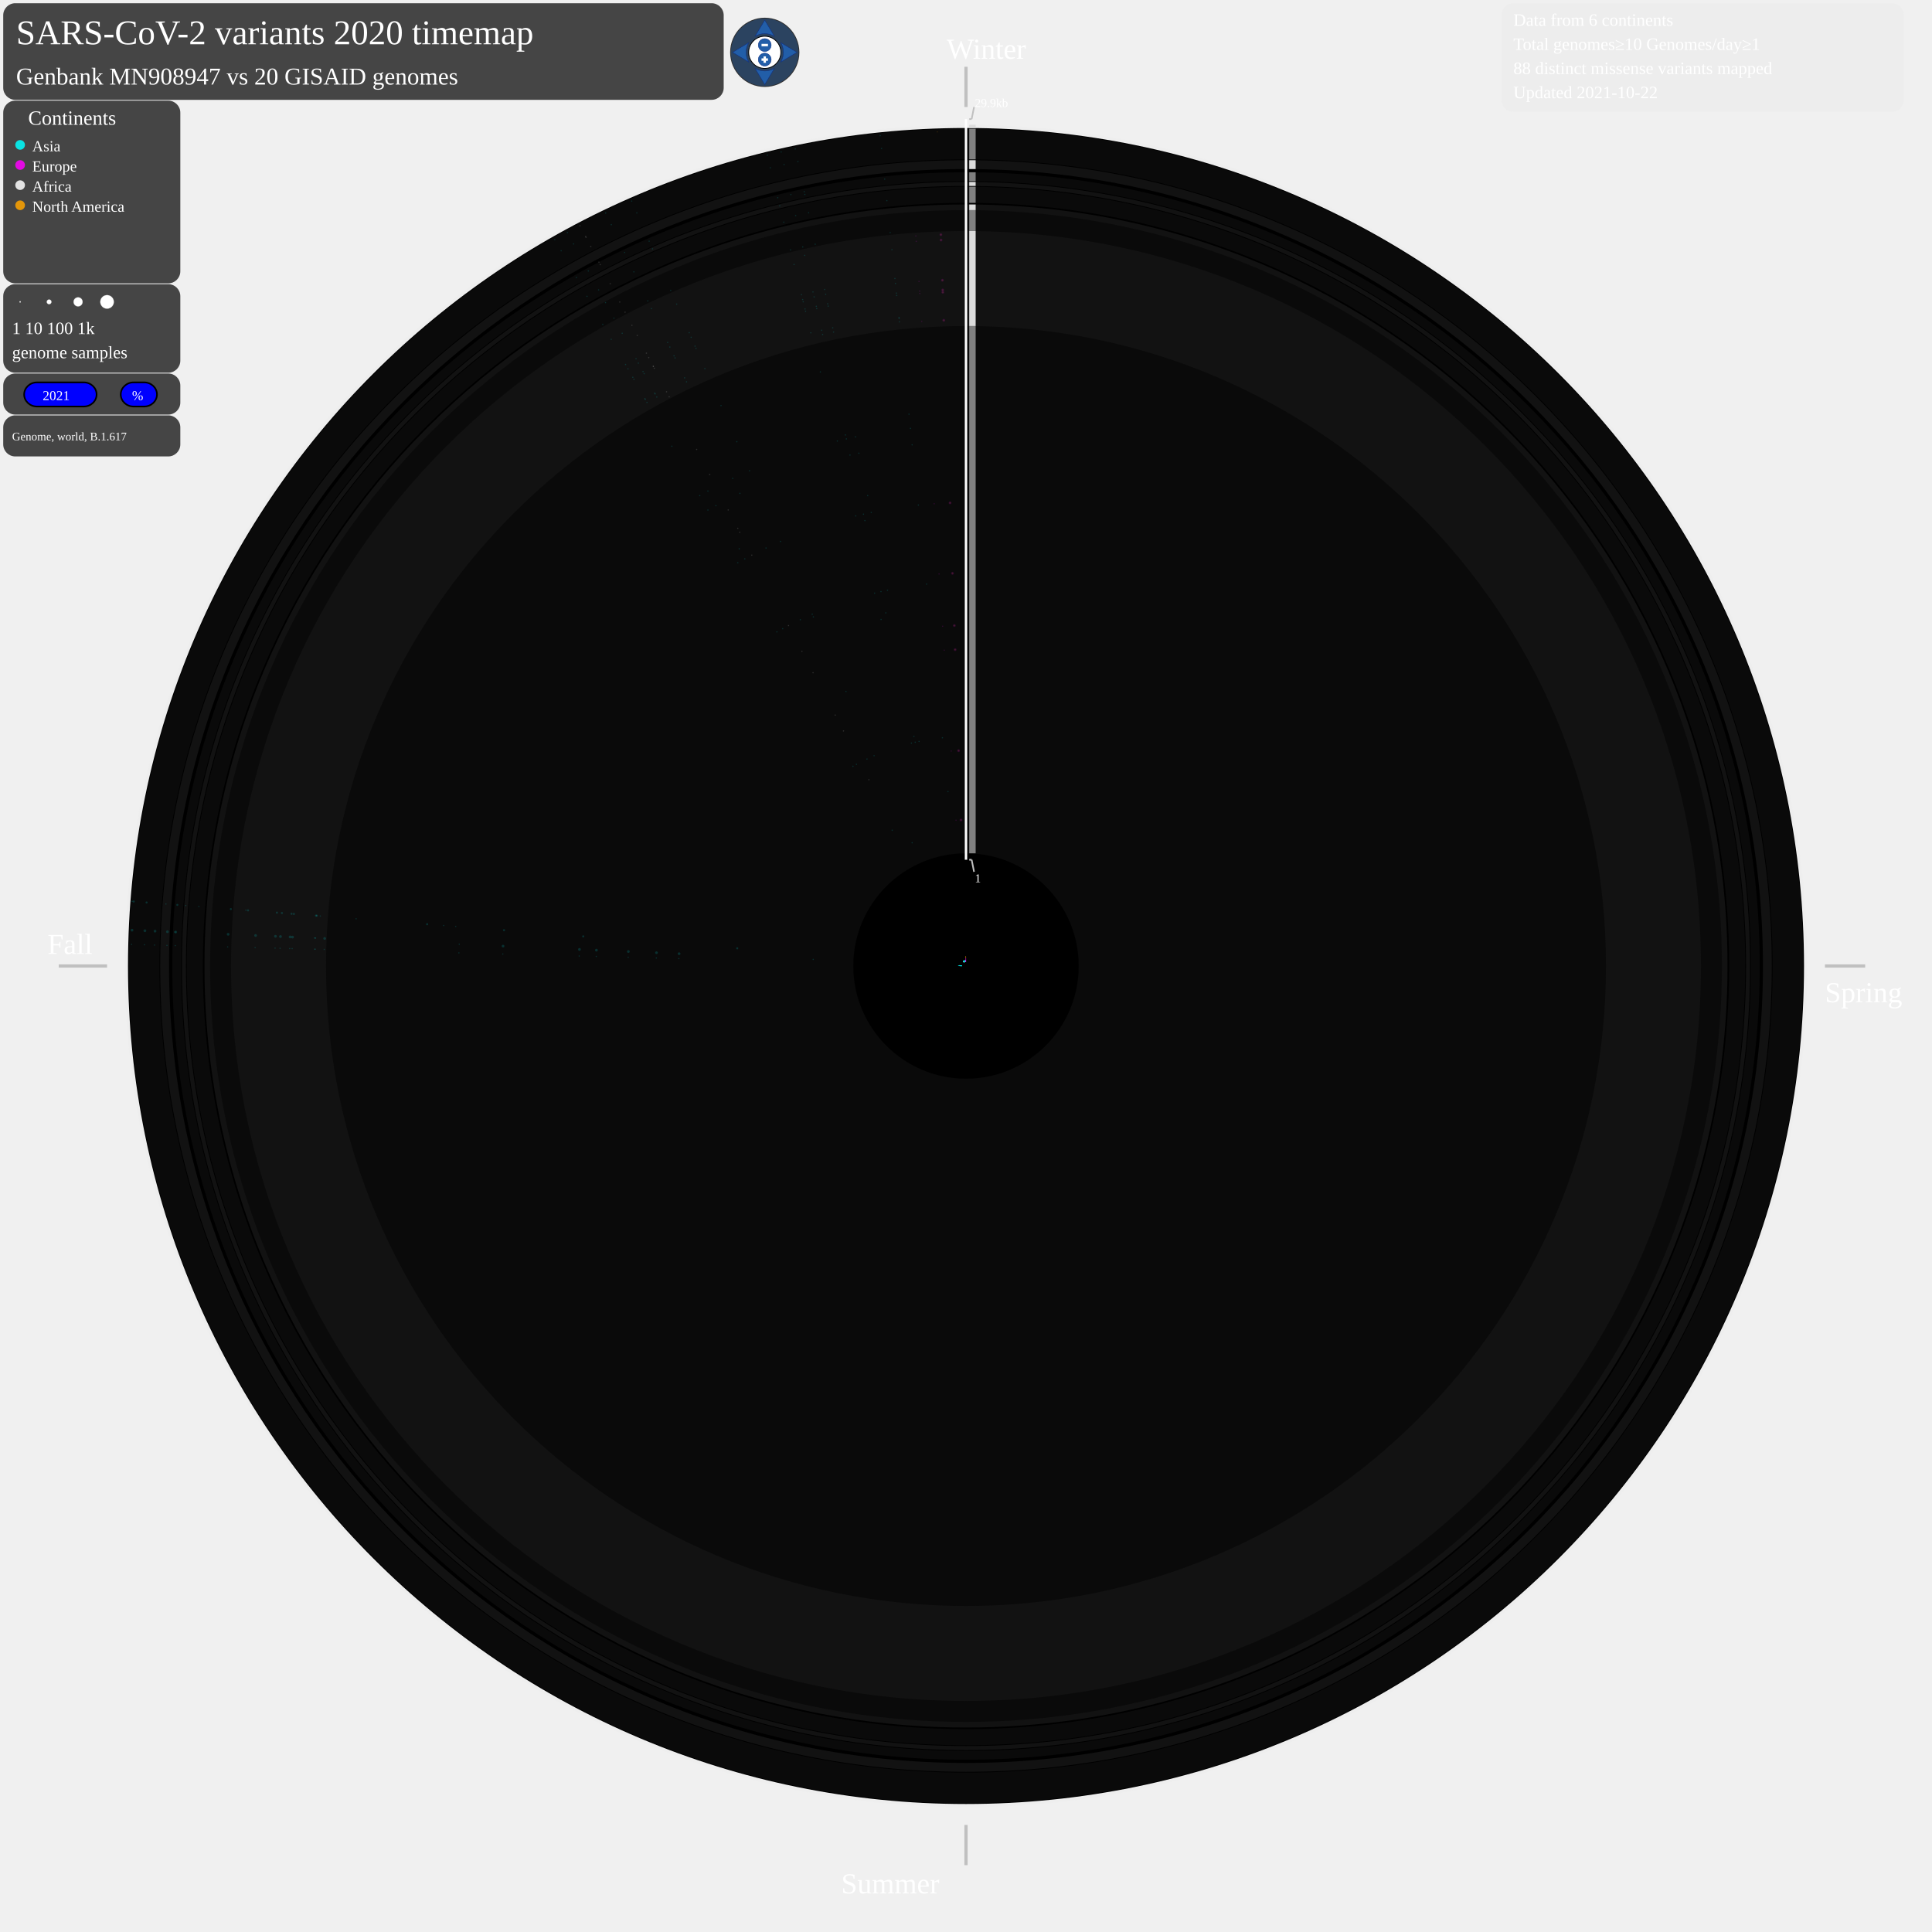
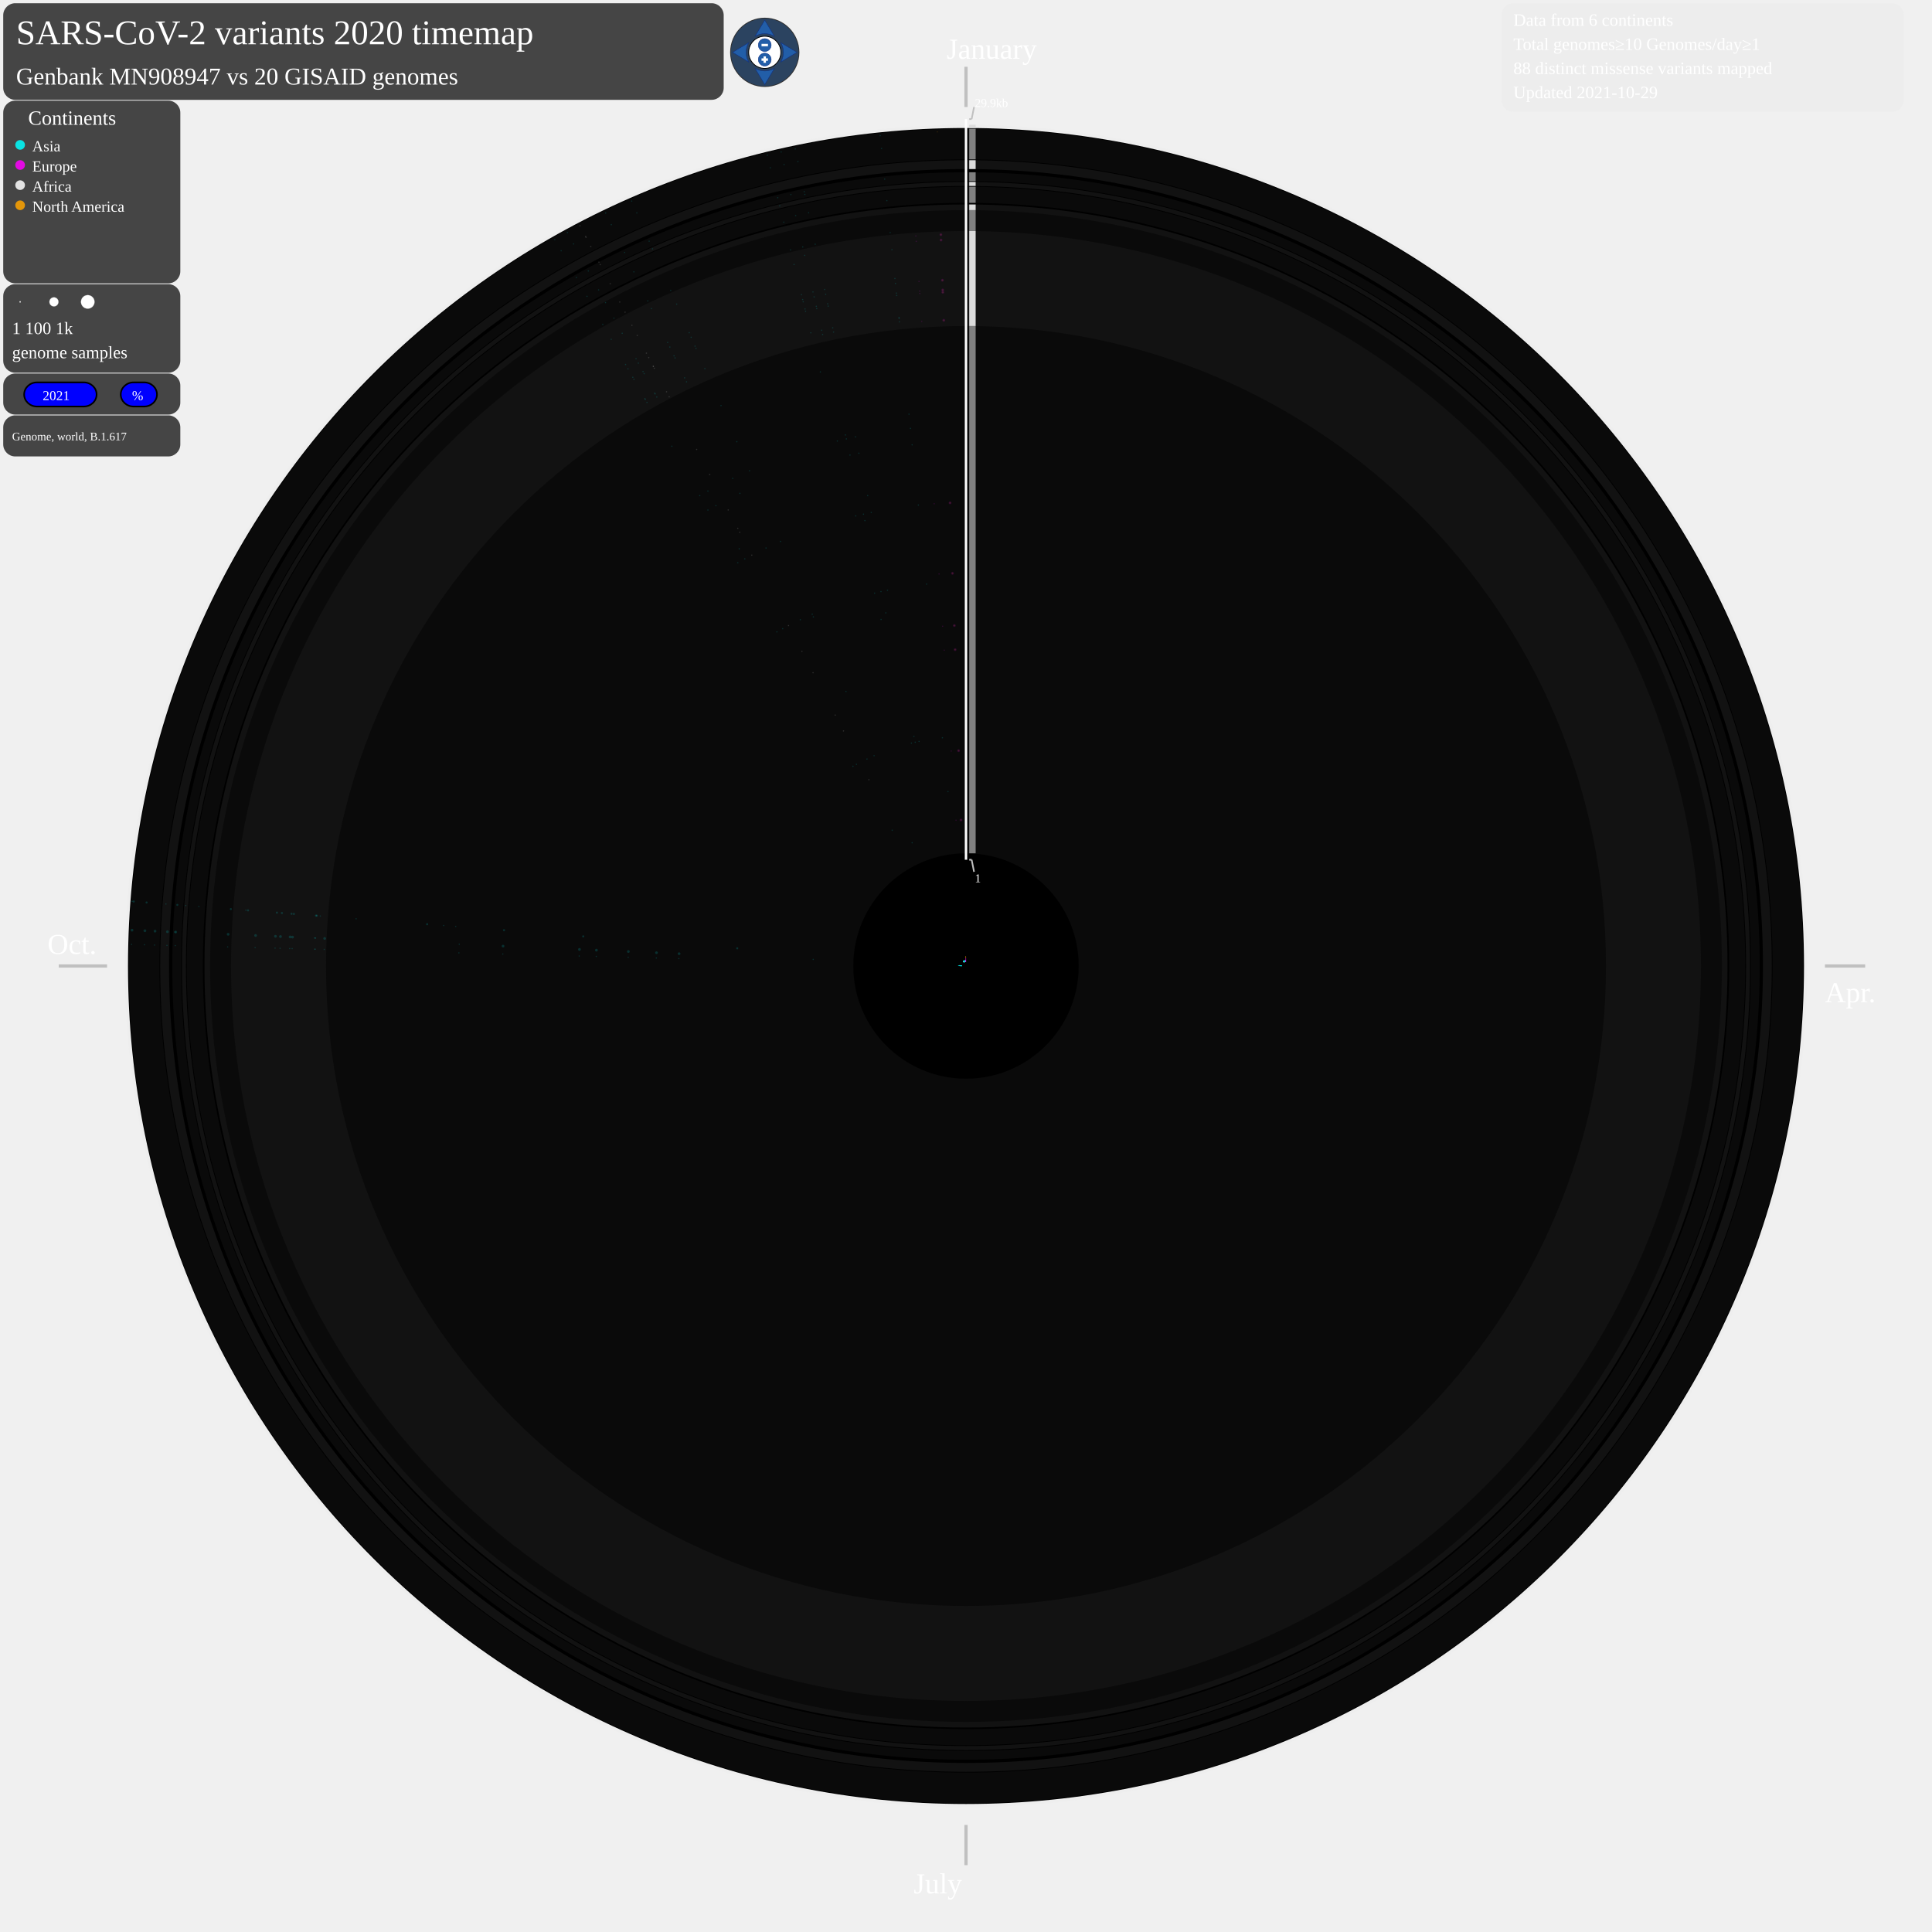
<svg xmlns="http://www.w3.org/2000/svg" width="2400" height="2400" style="background-color:black" viewBox="0 0 2400 2400" id="map-svg">
  <defs>
    <style type="text/css">
	.sb {
	stroke-width:0.8;
	stroke-opacity:0.7;
	}
	.sb:hover {
	stroke-width:0.8;
	stroke-opacity:1.0;
	}
	.compass {
	fill: #fff;
	stroke: #000;
	stroke-width: 1;
	}
	.button {
	fill: #225EA8;
	stroke: #0C2C84;
	stroke-width: 0.5;
	stroke-miterlimit:6;
	stroke-linecap: round;
	}
	.button:hover {
	stroke-width: 1;
	}
	.plus-minus {
	fill: #fff;
	pointer-events: none;
	}
	.legendcol {
	stroke: none;
	fill-opacity:0.85;
	}
	.legendcol:hover {
	fill-opacity:1.0;
	}
	.cv {
	stroke: none;
	fill-opacity:0.15;
	}
	.cv:hover {
	stroke: none;
	fill-opacity:0.8;
	}
	.Asia {
	stroke: none;
	fill-opacity:0.6;
	}
	.Asia:hover {
	stroke: none;
	fill-opacity:1.0;
	}
	.Europe {
	stroke: none;
	fill-opacity:0.6;
	}
	.Europe:hover {
	stroke: none;
	fill-opacity:1.0;
	}
	.Africa {
	stroke: none;
	fill-opacity:0.6;
	}
	.Africa:hover {
	stroke: none;
	fill-opacity:1.0;
	}
	.NorthAmerica {
	stroke: none;
	fill-opacity:0.6;
	}
	.NorthAmerica:hover {
	stroke: none;
	fill-opacity:1.0;
	}
	a:link, a:visited {
	cursor: pointer;
	}
	a:hover, a:active {
	outline: dotted 2px yellow;
	}
	g:hover, g:active {
	outline: dotted 2px yellow;
	}
	.static {
	cursor: not-allowed;
	}
	.draggable, .draggable-group {
	cursor: pointer;
	}
	svg text {
	cursor: default;
	-webkit-user-select: none;
	-moz-user-select: none;
	-ms-user-select: none;
	user-select: none;
	}
	</style>
  </defs>
  <text font-size="3.6em" x="20" y="55" fill="white">SARS-CoV-2 variants 2020 timemap</text>
  <g id="matrix-group" transform="matrix(1 0 0 1 0 0)" class="draggable-group">
    <circle cx="1200" cy="1200" r="1045" style="fill:gainsboro;stroke:black;stroke-width:0;fill-opacity:0.085;" />
    <circle cx="1200" cy="1200" r="1041" style="fill:black;stroke:black;stroke-width:0;fill-opacity:1;" />
    <circle cx="1200" cy="1200" r="1040" style="fill:grey;stroke:black;stroke-width:0;fill-opacity:0.085;" />
    <circle cx="1200" cy="1200" r="1002" style="fill:black;stroke:black;stroke-width:0;fill-opacity:1;" />
    <circle cx="1200" cy="1200" r="1001" style="fill:gainsboro;stroke:black;stroke-width:0;fill-opacity:0.085;" />
    <circle cx="1200" cy="1200" r="990" style="fill:black;stroke:black;stroke-width:0;fill-opacity:1;" />
    <circle cx="1200" cy="1200" r="986" style="fill:grey;stroke:black;stroke-width:0;fill-opacity:0.085;" />
    <circle cx="1200" cy="1200" r="975" style="fill:black;stroke:black;stroke-width:0;fill-opacity:1;" />
    <circle cx="1200" cy="1200" r="974" style="fill:gainsboro;stroke:black;stroke-width:0;fill-opacity:0.085;" />
    <circle cx="1200" cy="1200" r="969" style="fill:black;stroke:black;stroke-width:0;fill-opacity:1;" />
    <circle cx="1200" cy="1200" r="968" style="fill:grey;stroke:black;stroke-width:0;fill-opacity:0.085;" />
    <circle cx="1200" cy="1200" r="948" style="fill:black;stroke:black;stroke-width:0;fill-opacity:1;" />
    <circle cx="1200" cy="1200" r="946" style="fill:gainsboro;stroke:black;stroke-width:0;fill-opacity:0.085;" />
    <circle cx="1200" cy="1200" r="939" style="fill:black;stroke:black;stroke-width:0;fill-opacity:1;" />
    <circle cx="1200" cy="1200" r="939" style="fill:grey;stroke:black;stroke-width:0;fill-opacity:0.085;" />
    <circle cx="1200" cy="1200" r="913" style="fill:black;stroke:black;stroke-width:0;fill-opacity:1;" />
    <circle cx="1200" cy="1200" r="913" style="fill:gainsboro;stroke:black;stroke-width:0;fill-opacity:0.085;" />
    <circle cx="1200" cy="1200" r="795" style="fill:black;stroke:black;stroke-width:0;fill-opacity:1;" />
    <circle cx="1200" cy="1200" r="795" style="fill:grey;stroke:black;stroke-width:0;fill-opacity:0.085;" />
    <circle cx="1200" cy="1200" r="140" style="fill:black;stroke:black;stroke-width:0;fill-opacity:1;" />
    <line x1="1200" y1="82.938" x2="1200" y2="132.938" style="stroke:silver;stroke-width:4" />
-     <text font-size="3.0em" x="1176" y="72.938" fill="white">Winter</text>
+     <text font-size="3.0em" x="1176" y="72.938" fill="white">January</text>
    <line x1="2267" y1="1200" x2="2317" y2="1200" style="stroke:silver;stroke-width:4" />
-     <text font-size="3.0em" x="2267" y="1245" fill="white">Spring</text>
+     <text font-size="3.0em" x="2267" y="1245" fill="white">Apr.</text>
    <line x1="1200" y1="2267" x2="1200" y2="2317" style="stroke:silver;stroke-width:4" />
-     <text font-size="3.0em" x="1045" y="2352" fill="white">Summer</text>
+     <text font-size="3.0em" x="1135" y="2352" fill="white">July</text>
    <line x1="133" y1="1200" x2="73" y2="1200" style="stroke:silver;stroke-width:4" />
-     <text font-size="3.0em" x="59" y="1185" fill="white">Fall</text>
+     <text font-size="3.0em" x="59" y="1185" fill="white">Oct.</text>
    <g>
      <line x1="1208" y1="1060" x2="1208" y2="405" style="stroke:grey;stroke-width:8" />
    </g>
    <g>
      <line x1="1208" y1="405" x2="1208" y2="287" style="stroke:gainsboro;stroke-width:8" />
    </g>
    <g>
      <line x1="1208" y1="287" x2="1208" y2="261" style="stroke:grey;stroke-width:8" />
    </g>
    <g>
      <line x1="1208" y1="261" x2="1208" y2="254" style="stroke:gainsboro;stroke-width:8" />
    </g>
    <g>
      <line x1="1208" y1="252" x2="1208" y2="232" style="stroke:grey;stroke-width:8" />
    </g>
    <g>
      <line x1="1208" y1="231" x2="1208" y2="226" style="stroke:gainsboro;stroke-width:8" />
    </g>
    <g>
      <line x1="1208" y1="225" x2="1208" y2="214" style="stroke:grey;stroke-width:8" />
    </g>
    <g>
      <line x1="1208" y1="210" x2="1208" y2="199" style="stroke:gainsboro;stroke-width:8" />
    </g>
    <g>
      <line x1="1208" y1="198" x2="1208" y2="160" style="stroke:grey;stroke-width:8" />
    </g>
    <g>
      <line x1="1208" y1="159" x2="1208" y2="155" style="stroke:gainsboro;stroke-width:8" />
    </g>
    <line x1="1200" y1="147.938" x2="1200" y2="1068" style="stroke:white;stroke-width:3" />
    <line x1="1204" y1="147.938" x2="1207" y2="147.938" style="stroke:silver;stroke-width:2" />
    <line x1="1207" y1="147.938" x2="1210" y2="132.938" style="stroke:silver;stroke-width:2" />
    <line x1="1204" y1="1068" x2="1207" y2="1068" style="stroke:silver;stroke-width:2" />
    <line x1="1207" y1="1068" x2="1210" y2="1083" style="stroke:silver;stroke-width:2" />
    <text font-size="1.25em" x="1211" y="132.938" fill="white">29.9kb</text>
    <text font-size="1.25em" x="1211" y="1096" fill="white">1</text>
    <g class="Asia">
      <line x1="1195.0" y1="1199.9" x2="1192.6" y2="1199.8" style="stroke:cyan;" class="sb" />
    </g>
    <g class="Asia">
      <circle cx="843.3" cy="1190.8" r="0.8" style="fill:cyan;" class="cv" />
    </g>
    <g class="Asia">
      <circle cx="815.3" cy="1190.1" r="0.8" style="fill:cyan;" class="cv" />
    </g>
    <g class="Asia">
      <circle cx="780.4" cy="1189.2" r="0.8" style="fill:cyan;" class="cv" />
    </g>
    <g class="Asia">
      <circle cx="740.7" cy="1188.1" r="0.8" style="fill:cyan;" class="cv" />
    </g>
    <g class="Asia">
      <circle cx="719.5" cy="1187.6" r="0.8" style="fill:cyan;" class="cv" />
    </g>
    <g class="Asia">
      <circle cx="624.6" cy="1185.1" r="0.8" style="fill:cyan;" class="cv" />
    </g>
    <g class="Asia">
      <circle cx="570.1" cy="1183.7" r="0.8" style="fill:cyan;" class="cv" />
    </g>
    <g class="Asia">
      <circle cx="402.8" cy="1179.4" r="0.8" style="fill:cyan;" class="cv" />
    </g>
    <g class="Asia">
      <circle cx="391.5" cy="1179.1" r="0.8" style="fill:cyan;" class="cv" />
    </g>
    <g class="Asia">
      <circle cx="391.1" cy="1179.1" r="0.8" style="fill:cyan;" class="cv" />
    </g>
    <g class="Asia">
      <circle cx="362.9" cy="1178.4" r="0.8" style="fill:cyan;" class="cv" />
    </g>
    <g class="Asia">
      <circle cx="359.9" cy="1178.3" r="0.8" style="fill:cyan;" class="cv" />
    </g>
    <g class="Asia">
      <circle cx="347.9" cy="1178.0" r="0.8" style="fill:cyan;" class="cv" />
    </g>
    <g class="Asia">
      <circle cx="341.7" cy="1177.8" r="0.8" style="fill:cyan;" class="cv" />
    </g>
    <g class="Asia">
      <circle cx="316.9" cy="1177.2" r="0.8" style="fill:cyan;" class="cv" />
    </g>
    <g class="Asia">
      <circle cx="282.8" cy="1176.3" r="0.8" style="fill:cyan;" class="cv" />
    </g>
    <g class="Asia">
      <circle cx="217.7" cy="1174.6" r="0.8" style="fill:cyan;" class="cv" />
    </g>
    <g class="Asia">
      <circle cx="207.4" cy="1174.4" r="0.8" style="fill:cyan;" class="cv" />
    </g>
    <g class="Asia">
      <circle cx="192.0" cy="1174.0" r="0.8" style="fill:cyan;" class="cv" />
    </g>
    <g class="Asia">
      <circle cx="179.4" cy="1173.6" r="0.8" style="fill:cyan;" class="cv" />
    </g>
    <g class="Asia">
      <circle cx="163.4" cy="1173.2" r="0.8" style="fill:cyan;" class="cv" />
    </g>
    <g class="Asia">
      <line x1="1195.0" y1="1199.8" x2="1190.2" y2="1199.6" style="stroke:cyan;" class="sb" />
    </g>
    <g class="Asia">
      <circle cx="1010.2" cy="1191.8" r="0.8" style="fill:cyan;" class="cv" />
    </g>
    <g class="Asia">
      <circle cx="843.6" cy="1184.7" r="1.7" style="fill:cyan;" class="cv" />
    </g>
    <g class="Asia">
      <circle cx="815.5" cy="1183.5" r="1.7" style="fill:cyan;" class="cv" />
    </g>
    <g class="Asia">
      <circle cx="780.6" cy="1182.0" r="1.7" style="fill:cyan;" class="cv" />
    </g>
    <g class="Asia">
      <circle cx="740.9" cy="1180.3" r="1.7" style="fill:cyan;" class="cv" />
    </g>
    <g class="Asia">
      <circle cx="719.8" cy="1179.4" r="1.7" style="fill:cyan;" class="cv" />
    </g>
    <g class="Asia">
      <circle cx="624.9" cy="1175.3" r="1.7" style="fill:cyan;" class="cv" />
    </g>
    <g class="Asia">
      <circle cx="570.5" cy="1173.0" r="0.8" style="fill:cyan;" class="cv" />
    </g>
    <g class="Asia">
      <circle cx="403.3" cy="1165.8" r="1.7" style="fill:cyan;" class="cv" />
    </g>
    <g class="Asia">
      <circle cx="392.0" cy="1165.3" r="0.8" style="fill:cyan;" class="cv" />
    </g>
    <g class="Asia">
      <circle cx="391.6" cy="1165.3" r="0.8" style="fill:cyan;" class="cv" />
    </g>
    <g class="Asia">
      <circle cx="390.7" cy="1165.2" r="0.8" style="fill:cyan;" class="cv" />
    </g>
    <g class="Asia">
      <circle cx="363.4" cy="1164.1" r="1.7" style="fill:cyan;" class="cv" />
    </g>
    <g class="Asia">
      <circle cx="360.4" cy="1163.9" r="1.7" style="fill:cyan;" class="cv" />
    </g>
    <g class="Asia">
      <circle cx="348.4" cy="1163.4" r="1.7" style="fill:cyan;" class="cv" />
    </g>
    <g class="Asia">
      <circle cx="342.2" cy="1163.1" r="1.7" style="fill:cyan;" class="cv" />
    </g>
    <g class="Asia">
      <circle cx="317.5" cy="1162.1" r="1.7" style="fill:cyan;" class="cv" />
    </g>
    <g class="Asia">
      <circle cx="283.4" cy="1160.6" r="1.7" style="fill:cyan;" class="cv" />
    </g>
    <g class="Asia">
      <circle cx="218.2" cy="1157.8" r="1.7" style="fill:cyan;" class="cv" />
    </g>
    <g class="Asia">
      <circle cx="217.3" cy="1157.8" r="0.8" style="fill:cyan;" class="cv" />
    </g>
    <g class="Asia">
      <circle cx="208.0" cy="1157.4" r="1.7" style="fill:cyan;" class="cv" />
    </g>
    <g class="Asia">
      <circle cx="192.6" cy="1156.7" r="1.7" style="fill:cyan;" class="cv" />
    </g>
    <g class="Asia">
      <circle cx="180.0" cy="1156.2" r="1.7" style="fill:cyan;" class="cv" />
    </g>
    <g class="Asia">
      <circle cx="164.0" cy="1155.5" r="1.7" style="fill:cyan;" class="cv" />
    </g>
    <g class="Asia">
      <line x1="1195.0" y1="1199.6" x2="1191.2" y2="1199.3" style="stroke:cyan;" class="sb" />
    </g>
    <g class="Asia">
      <circle cx="915.8" cy="1178.0" r="1.3" style="fill:cyan;" class="cv" />
    </g>
    <g class="Asia">
      <circle cx="724.5" cy="1163.2" r="1.3" style="fill:cyan;" class="cv" />
    </g>
    <g class="Asia">
      <circle cx="626.1" cy="1155.5" r="1.3" style="fill:cyan;" class="cv" />
    </g>
    <g class="Asia">
      <circle cx="566.1" cy="1150.9" r="0.8" style="fill:cyan;" class="cv" />
    </g>
    <g class="Asia">
      <circle cx="551.1" cy="1149.7" r="0.8" style="fill:cyan;" class="cv" />
    </g>
    <g class="Asia">
      <circle cx="530.6" cy="1148.1" r="1.3" style="fill:cyan;" class="cv" />
    </g>
    <g class="Asia">
      <circle cx="442.4" cy="1141.3" r="0.8" style="fill:cyan;" class="cv" />
    </g>
    <g class="Asia">
      <circle cx="397.9" cy="1137.9" r="0.8" style="fill:cyan;" class="cv" />
    </g>
    <g class="Asia">
      <circle cx="393.6" cy="1137.5" r="1.3" style="fill:cyan;" class="cv" />
    </g>
    <g class="Asia">
      <circle cx="392.5" cy="1137.4" r="1.3" style="fill:cyan;" class="cv" />
    </g>
    <g class="Asia">
      <circle cx="365.1" cy="1135.3" r="1.3" style="fill:cyan;" class="cv" />
    </g>
    <g class="Asia">
      <circle cx="362.2" cy="1135.1" r="1.3" style="fill:cyan;" class="cv" />
    </g>
    <g class="Asia">
      <circle cx="350.2" cy="1134.2" r="1.3" style="fill:cyan;" class="cv" />
    </g>
    <g class="Asia">
      <circle cx="344.0" cy="1133.7" r="1.3" style="fill:cyan;" class="cv" />
    </g>
    <g class="Asia">
      <circle cx="308.1" cy="1130.9" r="1.3" style="fill:cyan;" class="cv" />
    </g>
    <g class="Asia">
      <circle cx="305.4" cy="1130.7" r="0.8" style="fill:cyan;" class="cv" />
    </g>
    <g class="Asia">
      <circle cx="286.8" cy="1129.3" r="1.3" style="fill:cyan;" class="cv" />
    </g>
    <g class="Asia">
      <circle cx="247.0" cy="1126.2" r="0.8" style="fill:cyan;" class="cv" />
    </g>
    <g class="Asia">
      <circle cx="230.7" cy="1124.9" r="0.8" style="fill:cyan;" class="cv" />
    </g>
    <g class="Asia">
      <circle cx="220.3" cy="1124.1" r="1.3" style="fill:cyan;" class="cv" />
    </g>
    <g class="Asia">
      <circle cx="206.1" cy="1123.0" r="0.8" style="fill:cyan;" class="cv" />
    </g>
    <g class="Asia">
      <circle cx="182.1" cy="1121.1" r="1.3" style="fill:cyan;" class="cv" />
    </g>
    <g class="Asia">
      <circle cx="166.1" cy="1119.9" r="1.3" style="fill:cyan;" class="cv" />
    </g>
    <g class="Asia">
      <circle cx="164.1" cy="1119.7" r="0.8" style="fill:cyan;" class="cv" />
    </g>
    <g class="Asia">
      <line x1="1197.5" y1="1195.6" x2="1196.4" y2="1193.6" style="stroke:cyan;" class="sb" />
    </g>
    <g class="Asia">
      <circle cx="1059.6" cy="951.9" r="0.8" style="fill:cyan;" class="cv" />
    </g>
    <g class="Asia">
      <circle cx="965.1" cy="784.9" r="0.8" style="fill:cyan;" class="cv" />
    </g>
    <g class="Asia">
      <circle cx="916.5" cy="699.1" r="0.8" style="fill:cyan;" class="cv" />
    </g>
    <g class="Asia">
      <circle cx="879.4" cy="633.6" r="0.8" style="fill:cyan;" class="cv" />
    </g>
    <g class="Asia">
      <circle cx="869.3" cy="615.7" r="0.8" style="fill:cyan;" class="cv" />
    </g>
    <g class="Asia">
      <circle cx="834.6" cy="554.3" r="0.8" style="fill:cyan;" class="cv" />
    </g>
    <g class="Asia">
      <circle cx="803.7" cy="499.9" r="0.8" style="fill:cyan;" class="cv" />
    </g>
    <g class="Asia">
      <circle cx="801.6" cy="496.1" r="0.8" style="fill:cyan;" class="cv" />
    </g>
    <g class="Asia">
      <circle cx="801.1" cy="495.2" r="0.8" style="fill:cyan;" class="cv" />
    </g>
    <g class="Asia">
      <circle cx="787.5" cy="471.2" r="0.8" style="fill:cyan;" class="cv" />
    </g>
    <g class="Asia">
      <circle cx="786.1" cy="468.7" r="0.8" style="fill:cyan;" class="cv" />
    </g>
    <g class="Asia">
      <circle cx="780.1" cy="458.2" r="0.8" style="fill:cyan;" class="cv" />
    </g>
    <g class="Asia">
      <circle cx="777.1" cy="452.8" r="0.8" style="fill:cyan;" class="cv" />
    </g>
    <g class="Asia">
      <circle cx="759.3" cy="421.5" r="0.8" style="fill:cyan;" class="cv" />
    </g>
    <g class="Asia">
      <circle cx="748.8" cy="402.9" r="0.8" style="fill:cyan;" class="cv" />
    </g>
    <g class="Asia">
      <circle cx="729.2" cy="368.1" r="0.8" style="fill:cyan;" class="cv" />
    </g>
    <g class="Asia">
      <circle cx="716.0" cy="344.8" r="0.8" style="fill:cyan;" class="cv" />
    </g>
    <g class="Asia">
      <circle cx="697.1" cy="311.5" r="0.8" style="fill:cyan;" class="cv" />
    </g>
    <g class="Asia">
      <circle cx="689.2" cy="297.6" r="0.8" style="fill:cyan;" class="cv" />
    </g>
    <g class="Asia">
      <line x1="1197.6" y1="1195.6" x2="1196.5" y2="1193.5" style="stroke:cyan;" class="sb" />
    </g>
    <g class="Asia">
      <circle cx="1108.3" cy="1031.3" r="0.8" style="fill:cyan;" class="cv" />
    </g>
    <g class="Asia">
      <circle cx="1063.9" cy="949.5" r="0.8" style="fill:cyan;" class="cv" />
    </g>
    <g class="Asia">
      <circle cx="972.3" cy="781.0" r="0.8" style="fill:cyan;" class="cv" />
    </g>
    <g class="Asia">
      <circle cx="925.2" cy="694.2" r="0.8" style="fill:cyan;" class="cv" />
    </g>
    <g class="Asia">
      <circle cx="918.3" cy="681.7" r="0.8" style="fill:cyan;" class="cv" />
    </g>
    <g class="Asia">
      <circle cx="889.3" cy="628.2" r="0.8" style="fill:cyan;" class="cv" />
    </g>
    <g class="Asia">
      <circle cx="879.4" cy="610.0" r="0.8" style="fill:cyan;" class="cv" />
    </g>
    <g class="Asia">
      <circle cx="815.9" cy="493.2" r="0.8" style="fill:cyan;" class="cv" />
    </g>
    <g class="Asia">
      <circle cx="813.8" cy="489.3" r="0.8" style="fill:cyan;" class="cv" />
    </g>
    <g class="Asia">
      <circle cx="813.3" cy="488.4" r="0.8" style="fill:cyan;" class="cv" />
    </g>
    <g class="Asia">
      <circle cx="800.2" cy="464.2" r="0.8" style="fill:cyan;" class="cv" />
    </g>
    <g class="Asia">
      <circle cx="798.8" cy="461.6" r="0.8" style="fill:cyan;" class="cv" />
    </g>
    <g class="Asia">
      <circle cx="793.0" cy="451.1" r="0.8" style="fill:cyan;" class="cv" />
    </g>
    <g class="Asia">
      <circle cx="790.1" cy="445.6" r="0.8" style="fill:cyan;" class="cv" />
    </g>
    <g class="Asia">
      <circle cx="772.9" cy="414.0" r="0.8" style="fill:cyan;" class="cv" />
    </g>
    <g class="Asia">
      <circle cx="762.7" cy="395.2" r="0.8" style="fill:cyan;" class="cv" />
    </g>
    <g class="Asia">
      <circle cx="752.2" cy="375.9" r="0.8" style="fill:cyan;" class="cv" />
    </g>
    <g class="Asia">
      <circle cx="743.6" cy="360.1" r="0.8" style="fill:cyan;" class="cv" />
    </g>
    <g class="Asia">
      <circle cx="730.8" cy="336.6" r="0.8" style="fill:cyan;" class="cv" />
    </g>
    <g class="Asia">
      <circle cx="712.5" cy="303.0" r="0.8" style="fill:cyan;" class="cv" />
    </g>
    <g class="Asia">
      <circle cx="704.9" cy="288.9" r="0.8" style="fill:cyan;" class="cv" />
    </g>
    <g class="Africa">
      <line x1="1197.7" y1="1195.6" x2="1196.6" y2="1193.4" style="stroke:white;" class="sb" />
    </g>
    <g class="Africa">
      <circle cx="1079.4" cy="968.6" r="0.8" style="fill:white;" class="cv" />
    </g>
    <g class="Africa">
      <circle cx="1047.8" cy="908.0" r="0.8" style="fill:white;" class="cv" />
    </g>
    <g class="Africa">
      <circle cx="1037.5" cy="888.3" r="0.8" style="fill:white;" class="cv" />
    </g>
    <g class="Africa">
      <circle cx="1010.0" cy="835.7" r="0.8" style="fill:white;" class="cv" />
    </g>
    <g class="Africa">
      <circle cx="996.2" cy="809.1" r="0.8" style="fill:white;" class="cv" />
    </g>
    <g class="Africa">
      <circle cx="979.5" cy="777.1" r="0.8" style="fill:white;" class="cv" />
    </g>
    <g class="Africa">
      <circle cx="933.9" cy="689.6" r="0.8" style="fill:white;" class="cv" />
    </g>
    <g class="Africa">
      <circle cx="919.0" cy="661.2" r="0.8" style="fill:white;" class="cv" />
    </g>
    <g class="Africa">
      <circle cx="916.5" cy="656.3" r="0.8" style="fill:white;" class="cv" />
    </g>
    <g class="Africa">
      <circle cx="904.6" cy="633.5" r="0.8" style="fill:white;" class="cv" />
    </g>
    <g class="Africa">
      <circle cx="881.6" cy="589.5" r="0.8" style="fill:white;" class="cv" />
    </g>
    <g class="Africa">
      <circle cx="865.4" cy="558.3" r="0.8" style="fill:white;" class="cv" />
    </g>
    <g class="Africa">
      <circle cx="831.3" cy="492.9" r="0.8" style="fill:white;" class="cv" />
    </g>
    <g class="Africa">
      <circle cx="828.0" cy="486.7" r="0.8" style="fill:white;" class="cv" />
    </g>
    <g class="Africa">
      <circle cx="812.8" cy="457.5" r="0.8" style="fill:white;" class="cv" />
    </g>
    <g class="Africa">
      <circle cx="811.7" cy="455.3" r="0.8" style="fill:white;" class="cv" />
    </g>
    <g class="Africa">
      <circle cx="811.5" cy="454.9" r="0.8" style="fill:white;" class="cv" />
    </g>
    <g class="Africa">
      <circle cx="805.9" cy="444.2" r="0.8" style="fill:white;" class="cv" />
    </g>
    <g class="Africa">
      <circle cx="803.0" cy="438.7" r="0.8" style="fill:white;" class="cv" />
    </g>
    <g class="Africa">
      <circle cx="791.6" cy="416.7" r="0.8" style="fill:white;" class="cv" />
    </g>
    <g class="Africa">
      <circle cx="785.0" cy="404.1" r="0.8" style="fill:white;" class="cv" />
    </g>
    <g class="Africa">
      <circle cx="776.5" cy="387.8" r="0.8" style="fill:white;" class="cv" />
    </g>
    <g class="Africa">
      <circle cx="769.9" cy="375.2" r="0.8" style="fill:white;" class="cv" />
    </g>
    <g class="Africa">
      <circle cx="758.0" cy="352.4" r="0.8" style="fill:white;" class="cv" />
    </g>
    <g class="Africa">
      <circle cx="745.6" cy="328.7" r="0.8" style="fill:white;" class="cv" />
    </g>
    <g class="Africa">
      <circle cx="744.0" cy="325.6" r="0.8" style="fill:white;" class="cv" />
    </g>
    <g class="Africa">
      <circle cx="733.9" cy="306.2" r="0.8" style="fill:white;" class="cv" />
    </g>
    <g class="Africa">
      <circle cx="728.0" cy="294.8" r="0.8" style="fill:white;" class="cv" />
    </g>
    <g class="Africa">
      <circle cx="727.5" cy="293.8" r="0.8" style="fill:white;" class="cv" />
    </g>
    <g class="Africa">
      <circle cx="720.5" cy="280.5" r="0.8" style="fill:white;" class="cv" />
    </g>
    <g class="Asia">
      <line x1="1197.8" y1="1195.5" x2="1196.8" y2="1193.3" style="stroke:cyan;" class="sb" />
    </g>
    <g class="Asia">
      <circle cx="1077.0" cy="942.9" r="0.8" style="fill:cyan;" class="cv" />
    </g>
    <g class="Asia">
      <circle cx="994.2" cy="769.8" r="0.8" style="fill:cyan;" class="cv" />
    </g>
    <g class="Asia">
      <circle cx="951.6" cy="680.8" r="0.8" style="fill:cyan;" class="cv" />
    </g>
    <g class="Asia">
      <circle cx="919.1" cy="612.9" r="0.8" style="fill:cyan;" class="cv" />
    </g>
    <g class="Asia">
      <circle cx="910.2" cy="594.3" r="0.8" style="fill:cyan;" class="cv" />
    </g>
    <g class="Asia">
      <circle cx="852.8" cy="474.3" r="0.8" style="fill:cyan;" class="cv" />
    </g>
    <g class="Asia">
      <circle cx="850.4" cy="469.4" r="0.8" style="fill:cyan;" class="cv" />
    </g>
    <g class="Asia">
      <circle cx="838.6" cy="444.6" r="0.8" style="fill:cyan;" class="cv" />
    </g>
    <g class="Asia">
      <circle cx="837.3" cy="442.0" r="0.8" style="fill:cyan;" class="cv" />
    </g>
    <g class="Asia">
      <circle cx="832.1" cy="431.1" r="0.8" style="fill:cyan;" class="cv" />
    </g>
    <g class="Asia">
      <circle cx="829.4" cy="425.5" r="0.8" style="fill:cyan;" class="cv" />
    </g>
    <g class="Asia">
      <circle cx="809.3" cy="383.4" r="0.8" style="fill:cyan;" class="cv" />
    </g>
    <g class="Asia">
      <circle cx="804.7" cy="373.8" r="0.8" style="fill:cyan;" class="cv" />
    </g>
    <g class="Asia">
      <circle cx="787.4" cy="337.7" r="0.8" style="fill:cyan;" class="cv" />
    </g>
    <g class="Asia">
      <circle cx="775.9" cy="313.6" r="0.8" style="fill:cyan;" class="cv" />
    </g>
    <g class="Asia">
      <circle cx="759.4" cy="279.1" r="0.8" style="fill:cyan;" class="cv" />
    </g>
    <g class="Asia">
      <circle cx="752.4" cy="264.6" r="0.8" style="fill:cyan;" class="cv" />
    </g>
    <g class="Asia">
      <line x1="1198.0" y1="1195.4" x2="1197.0" y2="1193.2" style="stroke:cyan;" class="sb" />
    </g>
    <g class="Asia">
      <circle cx="1133.1" cy="1046.9" r="0.8" style="fill:cyan;" class="cv" />
    </g>
    <g class="Asia">
      <circle cx="1085.8" cy="938.8" r="0.8" style="fill:cyan;" class="cv" />
    </g>
    <g class="Asia">
      <circle cx="1050.9" cy="858.9" r="0.8" style="fill:cyan;" class="cv" />
    </g>
    <g class="Asia">
      <circle cx="1010.4" cy="766.3" r="0.8" style="fill:cyan;" class="cv" />
    </g>
    <g class="Asia">
      <circle cx="1009.0" cy="763.0" r="0.8" style="fill:cyan;" class="cv" />
    </g>
    <g class="Asia">
      <circle cx="969.5" cy="672.6" r="0.8" style="fill:cyan;" class="cv" />
    </g>
    <g class="Asia">
      <circle cx="931.1" cy="584.8" r="0.8" style="fill:cyan;" class="cv" />
    </g>
    <g class="Asia">
      <circle cx="915.3" cy="548.7" r="0.8" style="fill:cyan;" class="cv" />
    </g>
    <g class="Asia">
      <circle cx="895.7" cy="503.8" r="0.8" style="fill:cyan;" class="cv" />
    </g>
    <g class="Asia">
      <circle cx="875.6" cy="457.9" r="0.8" style="fill:cyan;" class="cv" />
    </g>
    <g class="Asia">
      <circle cx="864.6" cy="432.7" r="0.8" style="fill:cyan;" class="cv" />
    </g>
    <g class="Asia">
      <circle cx="863.4" cy="430.0" r="0.8" style="fill:cyan;" class="cv" />
    </g>
    <g class="Asia">
      <circle cx="858.6" cy="419.0" r="0.8" style="fill:cyan;" class="cv" />
    </g>
    <g class="Asia">
      <circle cx="856.1" cy="413.3" r="0.8" style="fill:cyan;" class="cv" />
    </g>
    <g class="Asia">
      <circle cx="840.6" cy="377.8" r="0.8" style="fill:cyan;" class="cv" />
    </g>
    <g class="Asia">
      <circle cx="833.2" cy="360.7" r="0.8" style="fill:cyan;" class="cv" />
    </g>
    <g class="Asia">
      <circle cx="810.6" cy="309.1" r="0.8" style="fill:cyan;" class="cv" />
    </g>
    <g class="Asia">
      <circle cx="806.4" cy="299.6" r="0.8" style="fill:cyan;" class="cv" />
    </g>
    <g class="Asia">
      <circle cx="791.1" cy="264.5" r="0.8" style="fill:cyan;" class="cv" />
    </g>
    <g class="Asia">
      <circle cx="784.7" cy="249.8" r="0.8" style="fill:cyan;" class="cv" />
    </g>
    <g class="Asia">
      <line x1="1198.8" y1="1195.1" x2="1198.2" y2="1192.8" style="stroke:cyan;" class="sb" />
    </g>
    <g class="Asia">
      <circle cx="1132.2" cy="923.1" r="0.8" style="fill:cyan;" class="cv" />
    </g>
    <g class="Asia">
      <circle cx="1094.5" cy="769.5" r="0.8" style="fill:cyan;" class="cv" />
    </g>
    <g class="Asia">
      <circle cx="1086.5" cy="736.8" r="0.8" style="fill:cyan;" class="cv" />
    </g>
    <g class="Asia">
      <circle cx="1063.0" cy="640.9" r="0.8" style="fill:cyan;" class="cv" />
    </g>
    <g class="Asia">
      <circle cx="1040.2" cy="547.9" r="0.8" style="fill:cyan;" class="cv" />
    </g>
    <g class="Asia">
      <circle cx="1019.1" cy="462.0" r="0.8" style="fill:cyan;" class="cv" />
    </g>
    <g class="Asia">
      <circle cx="1007.2" cy="413.4" r="0.8" style="fill:cyan;" class="cv" />
    </g>
    <g class="Asia">
      <circle cx="1000.7" cy="386.7" r="0.8" style="fill:cyan;" class="cv" />
    </g>
    <g class="Asia">
      <circle cx="1000.0" cy="383.8" r="0.8" style="fill:cyan;" class="cv" />
    </g>
    <g class="Asia">
      <circle cx="997.8" cy="374.9" r="0.8" style="fill:cyan;" class="cv" />
    </g>
    <g class="Asia">
      <circle cx="997.1" cy="372.1" r="0.8" style="fill:cyan;" class="cv" />
    </g>
    <g class="Asia">
      <circle cx="995.6" cy="366.1" r="0.8" style="fill:cyan;" class="cv" />
    </g>
    <g class="Asia">
      <circle cx="986.4" cy="328.5" r="0.8" style="fill:cyan;" class="cv" />
    </g>
    <g class="Asia">
      <circle cx="982.0" cy="310.4" r="0.8" style="fill:cyan;" class="cv" />
    </g>
    <g class="Asia">
      <circle cx="973.6" cy="276.0" r="0.8" style="fill:cyan;" class="cv" />
    </g>
    <g class="Asia">
      <circle cx="968.6" cy="255.7" r="0.8" style="fill:cyan;" class="cv" />
    </g>
    <g class="Asia">
      <circle cx="966.1" cy="245.6" r="0.8" style="fill:cyan;" class="cv" />
    </g>
    <g class="Asia">
      <circle cx="957.0" cy="208.4" r="0.8" style="fill:cyan;" class="cv" />
    </g>
    <g class="Asia">
      <circle cx="953.2" cy="192.8" r="0.8" style="fill:cyan;" class="cv" />
    </g>
    <g class="Asia">
      <line x1="1198.9" y1="1195.1" x2="1198.4" y2="1192.8" style="stroke:cyan;" class="sb" />
    </g>
    <g class="Asia">
      <circle cx="1136.9" cy="922.0" r="0.8" style="fill:cyan;" class="cv" />
    </g>
    <g class="Asia">
      <circle cx="1135.3" cy="914.8" r="0.8" style="fill:cyan;" class="cv" />
    </g>
    <g class="Asia">
      <circle cx="1100.4" cy="761.3" r="0.8" style="fill:cyan;" class="cv" />
    </g>
    <g class="Asia">
      <circle cx="1094.4" cy="734.9" r="0.8" style="fill:cyan;" class="cv" />
    </g>
    <g class="Asia">
      <circle cx="1074.4" cy="646.7" r="0.8" style="fill:cyan;" class="cv" />
    </g>
    <g class="Asia">
      <circle cx="1072.6" cy="638.7" r="0.8" style="fill:cyan;" class="cv" />
    </g>
    <g class="Asia">
      <circle cx="1055.9" cy="565.3" r="0.8" style="fill:cyan;" class="cv" />
    </g>
    <g class="Asia">
      <circle cx="1051.4" cy="545.2" r="0.8" style="fill:cyan;" class="cv" />
    </g>
    <g class="Asia">
      <circle cx="1050.2" cy="540.3" r="0.8" style="fill:cyan;" class="cv" />
    </g>
    <g class="Asia">
      <circle cx="1021.9" cy="415.5" r="0.8" style="fill:cyan;" class="cv" />
    </g>
    <g class="Asia">
      <circle cx="1020.7" cy="410.2" r="0.8" style="fill:cyan;" class="cv" />
    </g>
    <g class="Asia">
      <circle cx="1014.6" cy="383.4" r="0.8" style="fill:cyan;" class="cv" />
    </g>
    <g class="Asia">
      <circle cx="1014.0" cy="380.5" r="0.8" style="fill:cyan;" class="cv" />
    </g>
    <g class="Asia">
      <circle cx="1011.3" cy="368.8" r="0.8" style="fill:cyan;" class="cv" />
    </g>
    <g class="Asia">
      <circle cx="1009.9" cy="362.7" r="0.8" style="fill:cyan;" class="cv" />
    </g>
    <g class="Asia">
      <circle cx="999.6" cy="317.2" r="0.8" style="fill:cyan;" class="cv" />
    </g>
    <g class="Asia">
      <circle cx="997.2" cy="306.8" r="0.8" style="fill:cyan;" class="cv" />
    </g>
    <g class="Asia">
      <circle cx="988.4" cy="267.8" r="0.8" style="fill:cyan;" class="cv" />
    </g>
    <g class="Asia">
      <circle cx="982.5" cy="241.7" r="0.8" style="fill:cyan;" class="cv" />
    </g>
    <g class="Asia">
      <circle cx="974.0" cy="204.4" r="0.8" style="fill:cyan;" class="cv" />
    </g>
    <g class="Asia">
      <circle cx="970.4" cy="188.8" r="0.8" style="fill:cyan;" class="cv" />
    </g>
    <g class="Asia">
      <line x1="1199.0" y1="1195.1" x2="1198.5" y2="1192.7" style="stroke:cyan;" class="sb" />
    </g>
    <g class="Asia">
      <circle cx="1141.7" cy="921.0" r="0.8" style="fill:cyan;" class="cv" />
    </g>
    <g class="Asia">
      <circle cx="1102.5" cy="733.2" r="0.8" style="fill:cyan;" class="cv" />
    </g>
    <g class="Asia">
      <circle cx="1082.3" cy="636.6" r="0.8" style="fill:cyan;" class="cv" />
    </g>
    <g class="Asia">
      <circle cx="1077.9" cy="615.7" r="0.8" style="fill:cyan;" class="cv" />
    </g>
    <g class="Asia">
      <circle cx="1066.9" cy="563.0" r="0.8" style="fill:cyan;" class="cv" />
    </g>
    <g class="Asia">
      <circle cx="1062.7" cy="542.7" r="0.8" style="fill:cyan;" class="cv" />
    </g>
    <g class="Asia">
      <circle cx="1035.5" cy="412.5" r="0.8" style="fill:cyan;" class="cv" />
    </g>
    <g class="Asia">
      <circle cx="1034.4" cy="407.2" r="0.8" style="fill:cyan;" class="cv" />
    </g>
    <g class="Asia">
      <circle cx="1028.8" cy="380.3" r="0.8" style="fill:cyan;" class="cv" />
    </g>
    <g class="Asia">
      <circle cx="1028.2" cy="377.4" r="0.8" style="fill:cyan;" class="cv" />
    </g>
    <g class="Asia">
      <circle cx="1025.7" cy="365.6" r="0.8" style="fill:cyan;" class="cv" />
    </g>
    <g class="Asia">
      <circle cx="1024.4" cy="359.6" r="0.8" style="fill:cyan;" class="cv" />
    </g>
    <g class="Asia">
      <circle cx="1012.7" cy="303.4" r="0.8" style="fill:cyan;" class="cv" />
    </g>
    <g class="Asia">
      <circle cx="1004.5" cy="264.3" r="0.8" style="fill:cyan;" class="cv" />
    </g>
    <g class="Asia">
      <circle cx="999.8" cy="241.6" r="0.8" style="fill:cyan;" class="cv" />
    </g>
    <g class="Asia">
      <circle cx="999.0" cy="238.1" r="0.8" style="fill:cyan;" class="cv" />
    </g>
    <g class="Asia">
      <circle cx="991.2" cy="200.7" r="0.8" style="fill:cyan;" class="cv" />
    </g>
    <g class="Asia">
      <circle cx="987.9" cy="185.0" r="0.8" style="fill:cyan;" class="cv" />
    </g>
    <g class="Asia">
      <line x1="1199.5" y1="1195.0" x2="1199.2" y2="1192.6" style="stroke:cyan;" class="sb" />
    </g>
    <g class="Asia">
      <circle cx="1177.6" cy="983.4" r="0.8" style="fill:cyan;" class="cv" />
    </g>
    <g class="Asia">
      <circle cx="1170.7" cy="916.5" r="0.8" style="fill:cyan;" class="cv" />
    </g>
    <g class="Asia">
      <circle cx="1151.0" cy="725.6" r="0.8" style="fill:cyan;" class="cv" />
    </g>
    <g class="Asia">
      <circle cx="1140.8" cy="627.4" r="0.8" style="fill:cyan;" class="cv" />
    </g>
    <g class="Asia">
      <circle cx="1133.1" cy="552.6" r="0.8" style="fill:cyan;" class="cv" />
    </g>
    <g class="Asia">
      <circle cx="1131.0" cy="532.1" r="0.8" style="fill:cyan;" class="cv" />
    </g>
    <g class="Asia">
      <circle cx="1129.2" cy="514.5" r="0.8" style="fill:cyan;" class="cv" />
    </g>
    <g class="Asia">
      <circle cx="1117.3" cy="399.8" r="0.8" style="fill:cyan;" class="cv" />
    </g>
    <g class="Asia">
      <circle cx="1116.9" cy="395.5" r="0.8" style="fill:cyan;" class="cv" />
    </g>
    <g class="Asia">
      <circle cx="1116.8" cy="394.4" r="0.8" style="fill:cyan;" class="cv" />
    </g>
    <g class="Asia">
      <circle cx="1113.9" cy="367.0" r="0.8" style="fill:cyan;" class="cv" />
    </g>
    <g class="Asia">
      <circle cx="1113.6" cy="364.1" r="0.8" style="fill:cyan;" class="cv" />
    </g>
    <g class="Asia">
      <circle cx="1112.4" cy="352.1" r="0.8" style="fill:cyan;" class="cv" />
    </g>
    <g class="Asia">
      <circle cx="1111.7" cy="346.0" r="0.8" style="fill:cyan;" class="cv" />
    </g>
    <g class="Asia">
      <circle cx="1108.0" cy="310.2" r="0.8" style="fill:cyan;" class="cv" />
    </g>
    <g class="Asia">
      <circle cx="1105.8" cy="288.9" r="0.8" style="fill:cyan;" class="cv" />
    </g>
    <g class="Asia">
      <circle cx="1101.7" cy="249.2" r="0.8" style="fill:cyan;" class="cv" />
    </g>
    <g class="Asia">
      <circle cx="1099.0" cy="222.5" r="0.8" style="fill:cyan;" class="cv" />
    </g>
    <g class="Asia">
      <circle cx="1095.1" cy="184.5" r="0.8" style="fill:cyan;" class="cv" />
    </g>
    <g class="Asia">
      <circle cx="1093.4" cy="168.5" r="0.8" style="fill:cyan;" class="cv" />
    </g>
    <g class="Europe">
      <line x1="1199.7" y1="1195.0" x2="1199.5" y2="1192.6" style="stroke:fuchsia;" class="sb" />
    </g>
    <g class="Europe">
      <circle cx="1187.6" cy="1018.9" r="0.8" style="fill:fuchsia;" class="cv" />
    </g>
    <g class="Europe">
      <circle cx="1181.7" cy="933.0" r="0.8" style="fill:fuchsia;" class="cv" />
    </g>
    <g class="Europe">
      <circle cx="1173.0" cy="807.7" r="0.8" style="fill:fuchsia;" class="cv" />
    </g>
    <g class="Europe">
      <circle cx="1171.0" cy="777.9" r="0.8" style="fill:fuchsia;" class="cv" />
    </g>
    <g class="Europe">
      <circle cx="1166.5" cy="713.0" r="0.8" style="fill:fuchsia;" class="cv" />
    </g>
    <g class="Europe">
      <circle cx="1160.5" cy="625.8" r="0.8" style="fill:fuchsia;" class="cv" />
    </g>
    <g class="Europe">
      <circle cx="1145.0" cy="399.3" r="0.8" style="fill:fuchsia;" class="cv" />
    </g>
    <g class="Europe">
      <circle cx="1142.6" cy="364.6" r="0.8" style="fill:fuchsia;" class="cv" />
    </g>
    <g class="Europe">
      <circle cx="1142.4" cy="361.6" r="0.8" style="fill:fuchsia;" class="cv" />
    </g>
    <g class="Europe">
      <circle cx="1141.6" cy="349.6" r="0.8" style="fill:fuchsia;" class="cv" />
    </g>
    <g class="Europe">
      <circle cx="1138.2" cy="299.8" r="0.8" style="fill:fuchsia;" class="cv" />
    </g>
    <g class="Europe">
      <circle cx="1137.7" cy="293.1" r="0.8" style="fill:fuchsia;" class="cv" />
    </g>
    <g class="Europe">
      <line x1="1199.8" y1="1195.0" x2="1199.7" y2="1190.2" style="stroke:fuchsia;" class="sb" />
    </g>
    <g class="NorthAmerica">
      <line x1="1199.7" y1="1190.2" x2="1199.6" y2="1187.8" style="stroke:orange;" class="sb" />
    </g>
    <g class="Europe">
      <circle cx="1193.8" cy="1018.6" r="1.7" style="fill:fuchsia;" class="cv" />
    </g>
    <g class="NorthAmerica">
      <circle cx="1193.8" cy="1018.6" r="0.8" style="fill:orange;" class="cv" />
    </g>
    <g class="Europe">
      <circle cx="1190.8" cy="932.5" r="1.7" style="fill:fuchsia;" class="cv" />
    </g>
    <g class="NorthAmerica">
      <circle cx="1190.8" cy="932.5" r="0.8" style="fill:orange;" class="cv" />
    </g>
    <g class="Europe">
      <circle cx="1186.5" cy="807.0" r="1.7" style="fill:fuchsia;" class="cv" />
    </g>
    <g class="NorthAmerica">
      <circle cx="1186.5" cy="807.0" r="0.8" style="fill:orange;" class="cv" />
    </g>
    <g class="Europe">
      <circle cx="1185.5" cy="777.1" r="1.7" style="fill:fuchsia;" class="cv" />
    </g>
    <g class="NorthAmerica">
      <circle cx="1185.5" cy="777.1" r="0.8" style="fill:orange;" class="cv" />
    </g>
    <g class="Europe">
      <circle cx="1183.2" cy="712.2" r="1.7" style="fill:fuchsia;" class="cv" />
    </g>
    <g class="NorthAmerica">
      <circle cx="1183.2" cy="712.2" r="0.8" style="fill:orange;" class="cv" />
    </g>
    <g class="Europe">
      <circle cx="1180.2" cy="624.7" r="1.7" style="fill:fuchsia;" class="cv" />
    </g>
    <g class="NorthAmerica">
      <circle cx="1180.2" cy="624.7" r="0.8" style="fill:orange;" class="cv" />
    </g>
    <g class="Europe">
      <circle cx="1172.4" cy="397.9" r="1.7" style="fill:fuchsia;" class="cv" />
    </g>
    <g class="NorthAmerica">
      <circle cx="1172.4" cy="397.9" r="0.8" style="fill:orange;" class="cv" />
    </g>
    <g class="Europe">
      <circle cx="1171.2" cy="363.1" r="1.7" style="fill:fuchsia;" class="cv" />
    </g>
    <g class="NorthAmerica">
      <circle cx="1171.2" cy="363.1" r="0.8" style="fill:orange;" class="cv" />
    </g>
    <g class="Europe">
      <circle cx="1171.1" cy="360.2" r="1.7" style="fill:fuchsia;" class="cv" />
    </g>
    <g class="NorthAmerica">
      <circle cx="1171.1" cy="360.2" r="0.8" style="fill:orange;" class="cv" />
    </g>
    <g class="Europe">
      <circle cx="1170.7" cy="348.1" r="1.7" style="fill:fuchsia;" class="cv" />
    </g>
    <g class="NorthAmerica">
      <circle cx="1170.7" cy="348.1" r="0.8" style="fill:orange;" class="cv" />
    </g>
    <g class="Europe">
      <circle cx="1169.0" cy="298.2" r="1.7" style="fill:fuchsia;" class="cv" />
    </g>
    <g class="NorthAmerica">
      <circle cx="1169.0" cy="298.2" r="0.8" style="fill:orange;" class="cv" />
    </g>
    <g class="Europe">
      <circle cx="1168.8" cy="291.5" r="1.7" style="fill:fuchsia;" class="cv" />
    </g>
    <g class="NorthAmerica">
      <circle cx="1168.8" cy="291.5" r="0.8" style="fill:orange;" class="cv" />
    </g>
    <g class="NorthAmerica">
      <circle cx="1164.4" cy="163.8" r="0.8" style="fill:orange;" class="cv" />
    </g>
  </g>
  <rect x="4" y="4" width="895" height="120" rx="15" style="fill:#1B1B1B;stroke-width:0;fill-opacity:0.8;" />
  <a href="https://bcgsc.github.io/SARS2">
    <text font-size="3.6em" x="20" y="55" fill="white">SARS-CoV-2 variants 2020 timemap</text>
  </a>
  <text font-size="2.5em" x="20" y="105" fill="white">Genbank MN908947 vs 20 GISAID genomes</text>
  <circle cx="950" cy="65" r="43" fill="black" opacity="0.8" />
  <circle cx="950" cy="65" r="42" fill="#225EA8" opacity="0.4" />
  <path class="button" d="M950 25 l12   20 a40, 70 0 0,0 -24,  0z" />
  <path class="button" d="M910 65 l20  -12 a70, 40 0 0,0   0, 24z" />
  <path class="button" d="M950 105 l12  -20 a40, 70 0 0,1 -24,  0z" />
  <path class="button" d="M990 65 l-20 -12 a70, 40 0 0,1   0, 24z" />
  <circle class="compass" cx="950" cy="65" r="20" />
  <circle class="button" cx="950" cy="56" r="8" />
  <circle class="button" cx="950" cy="74" r="8" />
  <rect class="plus-minus" x="946" y="54.5" width="8" height="3" />
  <rect class="plus-minus" x="946" y="72.5" width="8" height="3" />
  <rect class="plus-minus" x="948.5" y="70" width="3" height="8" />
  <rect x="4" y="125" width="220" height="227" rx="15" style="fill:#1B1B1B;stroke-width:0;fill-opacity:0.8;" />
  <rect x="4" y="353" width="220" height="110" rx="15" style="fill:#1B1B1B;stroke-width:0;fill-opacity:0.8;" />
  <rect x="4" y="464" width="220" height="51" rx="15" style="fill:#1B1B1B;stroke-width:0;fill-opacity:0.8;" />
  <rect x="4" y="516" width="220" height="51" rx="15" style="fill:#1B1B1B;stroke-width:0;fill-opacity:0.8;" />
  <text font-size="1.2em" x="15" y="547" fill="white">Genome, world, B.1.617</text>
  <a href="https://bcgsc.github.io/SARS2_2021/2021SARS2B1617.svg">
    <rect x="30" y="475" width="90" height="30" rx="16" style="fill:blue;stroke:black;stroke-width:2;" />
    <text font-size="1.4em" x="53" y="497" fill="white">2021</text>
  </a>
  <a href="https://bcgsc.github.io/SARS2/2020ratioSARS2B1617.svg">
    <rect x="150" y="475" width="45" height="30" rx="16" style="fill:blue;stroke:black;stroke-width:2;" />
    <text font-size="1.4em" x="164" y="497" fill="white">%</text>
  </a>
  <text font-size="2.1em" x="35" y="155" fill="white">Continents</text>
  <g class="Asia">
    <circle cx="25" cy="180" r="6" style="fill:cyan;stroke:black;stroke-width:0;" class="legendcol" />
  </g>
  <text font-size="1.6em" x="40" y="188" fill="white">Asia</text>
  <g class="Europe">
    <circle cx="25" cy="205" r="6" style="fill:fuchsia;stroke:black;stroke-width:0;" class="legendcol" />
  </g>
  <text font-size="1.6em" x="40" y="213" fill="white">Europe</text>
  <g class="Africa">
    <circle cx="25" cy="230" r="6" style="fill:white;stroke:black;stroke-width:0;" class="legendcol" />
  </g>
  <text font-size="1.6em" x="40" y="238" fill="white">Africa</text>
  <g class="NorthAmerica">
    <circle cx="25" cy="255" r="6" style="fill:orange;stroke:black;stroke-width:0;" class="legendcol" />
  </g>
  <text font-size="1.6em" x="40" y="263" fill="white">North America</text>
  <circle cx="25" cy="375" r="0.843" style="fill:white;stroke:lightgrey;stroke-width:0.2;" />
-   <circle cx="61" cy="375" r="2.916" style="fill:white;stroke:lightgrey;stroke-width:0.2;" />
-   <circle cx="97" cy="375" r="5.612" style="fill:white;stroke:lightgrey;stroke-width:0.2;" />
-   <circle cx="133" cy="375" r="8.401" style="fill:white;stroke:lightgrey;stroke-width:0.2;" />
-   <text font-size="1.8em" x="15" y="415" fill="white">1      10        100        1k</text>
+   <circle cx="67" cy="375" r="5.612" style="fill:white;stroke:lightgrey;stroke-width:0.2;" />
+   <circle cx="109" cy="375" r="8.401" style="fill:white;stroke:lightgrey;stroke-width:0.2;" />
+   <text font-size="1.8em" x="15" y="415" fill="white">1       100        1k</text>
  <text font-size="1.8em" x="15" y="445" fill="white">genome samples</text>
  <rect x="1865" y="4" width="500" height="135" rx="15" style="fill:gainsboro;stroke-width:0;fill-opacity:0.15;" />
  <text font-size="1.8em" x="1880" y="32" fill="white">Data from 6 continents</text>
  <text font-size="1.8em" x="1880" y="62" fill="white">Total genomes≥10  Genomes/day≥1</text>
  <text font-size="1.8em" x="1880" y="92" fill="white">88 distinct missense variants mapped</text>
-   <text font-size="1.8em" x="1880" y="122" fill="white">Updated 2021-10-22</text>
+   <text font-size="1.8em" x="1880" y="122" fill="white">Updated 2021-10-29</text>
</svg>
